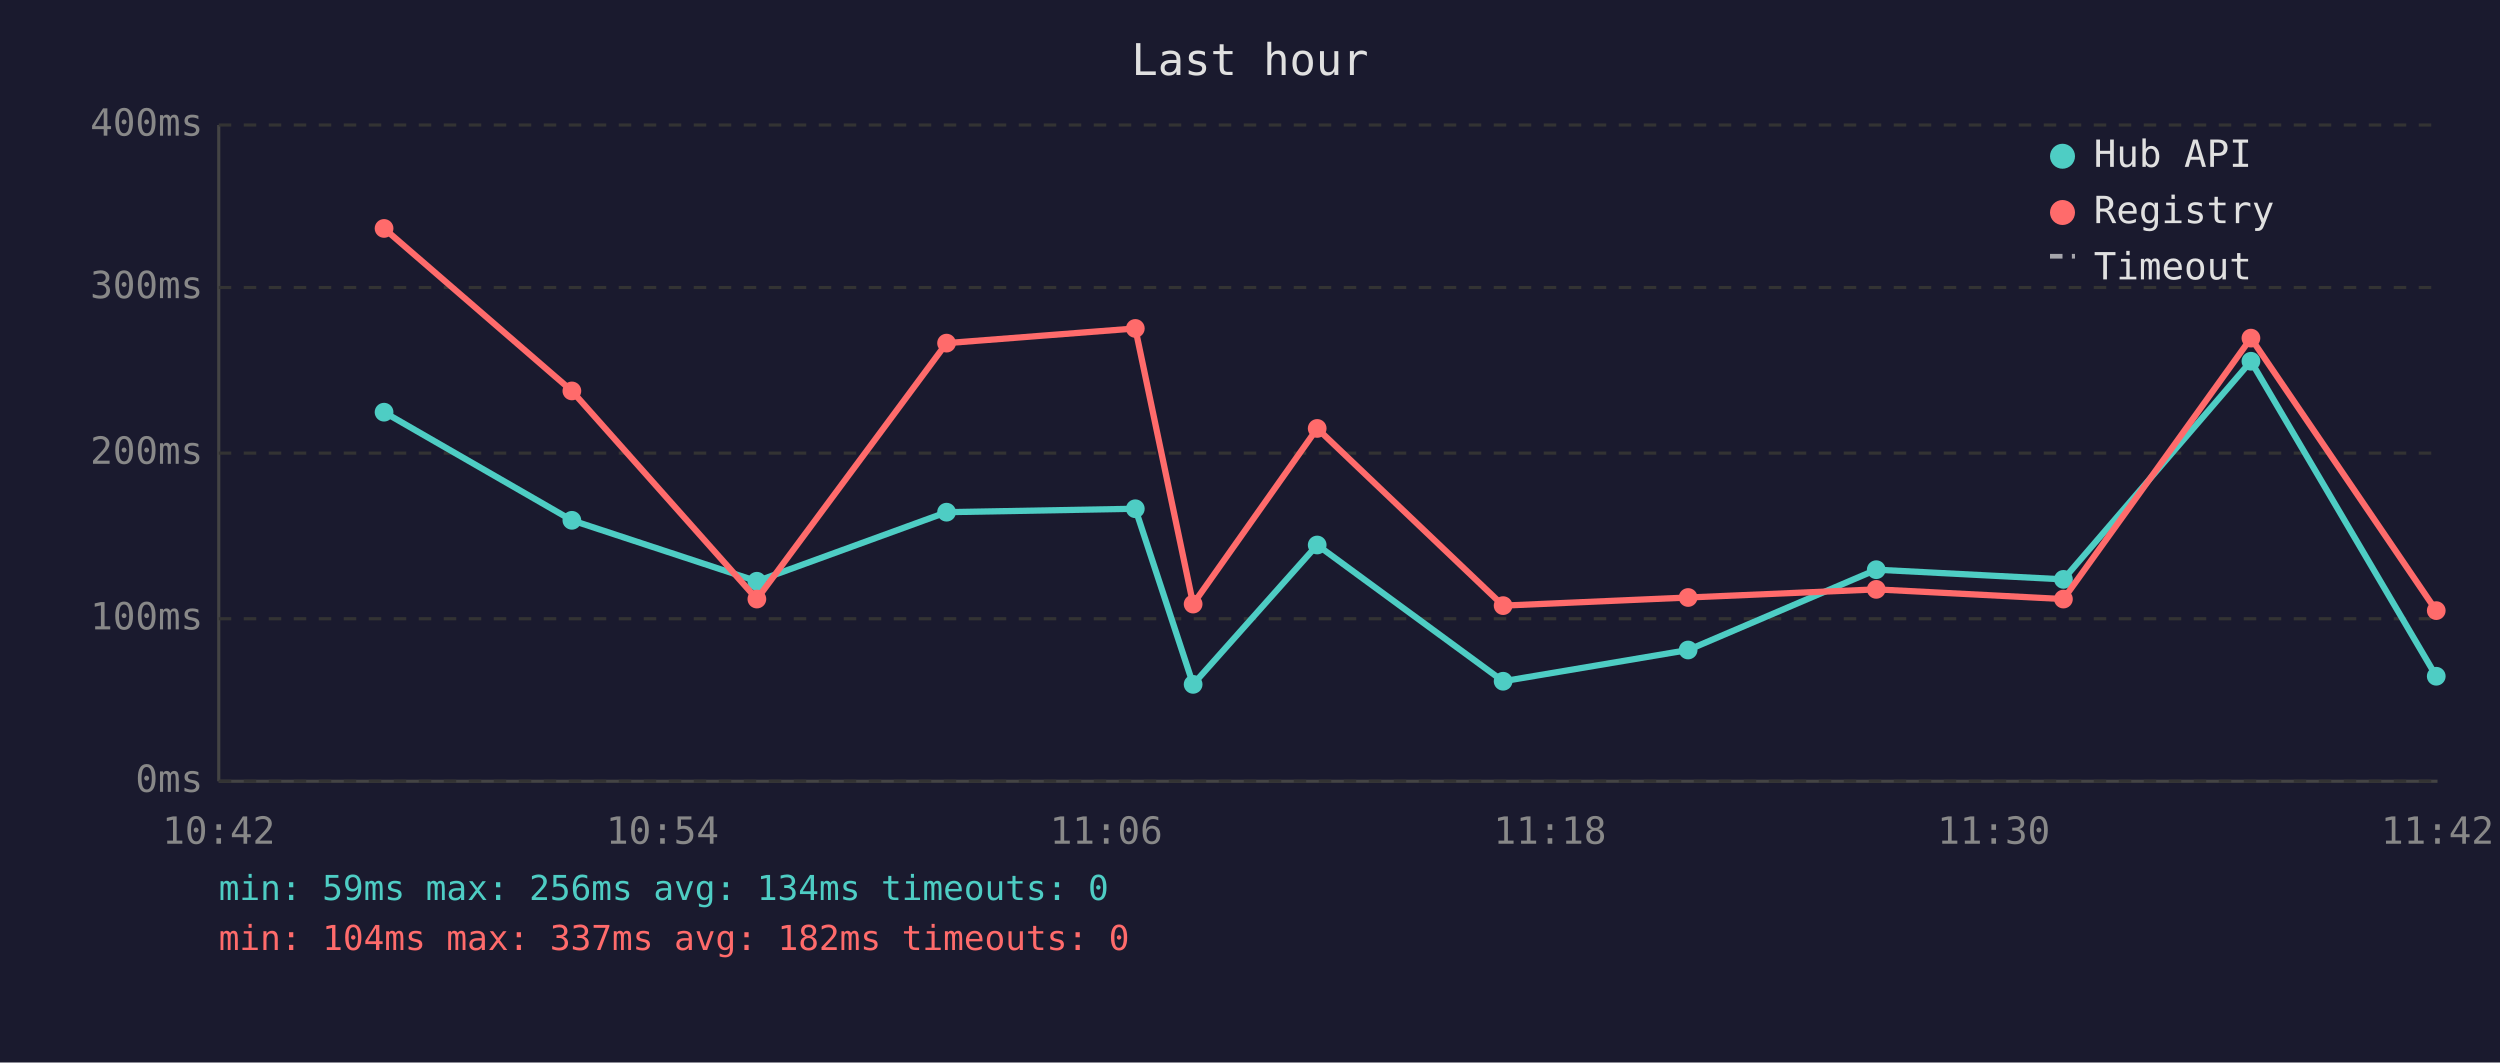
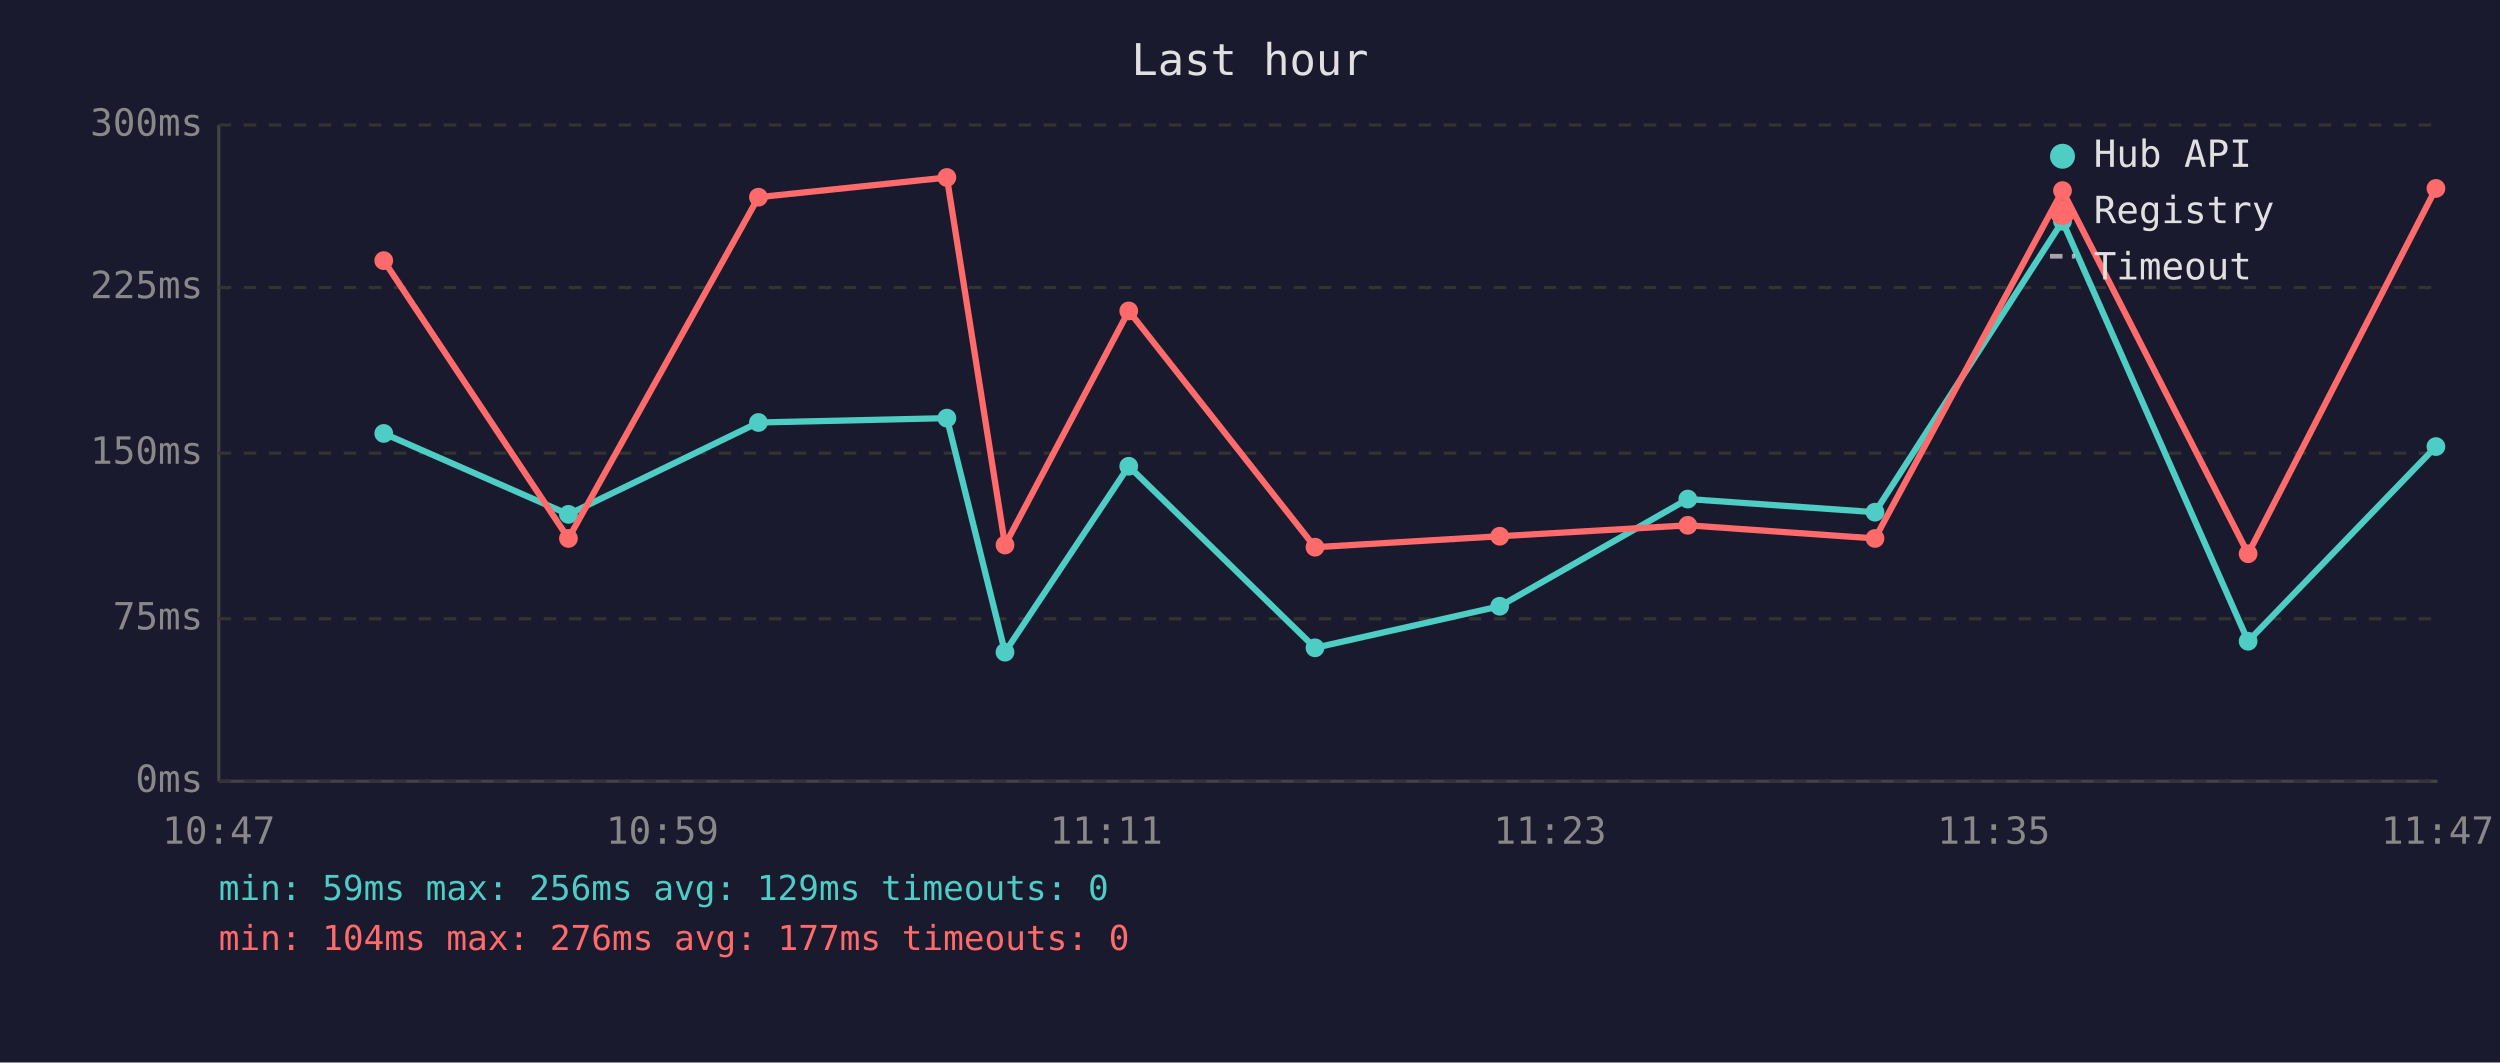
<svg xmlns="http://www.w3.org/2000/svg" viewBox="0 0 800 340" font-family="monospace" font-size="12">
  <rect width="800" height="340" fill="#1a1a2e" />
  <text x="400" y="24" fill="#e0e0e0" font-size="14" text-anchor="middle">Last hour</text>
  <line x1="70" y1="40" x2="70" y2="250" stroke="#444" stroke-width="1" />
  <line x1="70" y1="250" x2="780" y2="250" stroke="#444" stroke-width="1" />
  <line x1="70" y1="250" x2="780" y2="250" stroke="#333" stroke-width="1" stroke-dasharray="4" />
  <text x="65" y="250" fill="#888" text-anchor="end" dominant-baseline="middle">0ms</text>
  <line x1="70" y1="198" x2="780" y2="198" stroke="#333" stroke-width="1" stroke-dasharray="4" />
-   <text x="65" y="198" fill="#888" text-anchor="end" dominant-baseline="middle">100ms</text>
+   <text x="65" y="198" fill="#888" text-anchor="end" dominant-baseline="middle">75ms</text>
  <line x1="70" y1="145" x2="780" y2="145" stroke="#333" stroke-width="1" stroke-dasharray="4" />
-   <text x="65" y="145" fill="#888" text-anchor="end" dominant-baseline="middle">200ms</text>
+   <text x="65" y="145" fill="#888" text-anchor="end" dominant-baseline="middle">150ms</text>
  <line x1="70" y1="92" x2="780" y2="92" stroke="#333" stroke-width="1" stroke-dasharray="4" />
-   <text x="65" y="92" fill="#888" text-anchor="end" dominant-baseline="middle">300ms</text>
+   <text x="65" y="92" fill="#888" text-anchor="end" dominant-baseline="middle">225ms</text>
  <line x1="70" y1="40" x2="780" y2="40" stroke="#333" stroke-width="1" stroke-dasharray="4" />
-   <text x="65" y="40" fill="#888" text-anchor="end" dominant-baseline="middle">400ms</text>
-   <text x="70" y="270" fill="#888" text-anchor="middle">10:42</text>
-   <text x="212" y="270" fill="#888" text-anchor="middle">10:54</text>
-   <text x="354" y="270" fill="#888" text-anchor="middle">11:06</text>
-   <text x="496" y="270" fill="#888" text-anchor="middle">11:18</text>
-   <text x="638" y="270" fill="#888" text-anchor="middle">11:30</text>
-   <text x="780" y="270" fill="#888" text-anchor="middle">11:42</text>
-   <polyline points="122.9,131.9 183.0,166.5 242.2,186.0 302.9,163.9 363.3,162.8 381.8,219.0 421.5,174.4 481.0,218.0 540.2,208.0 600.4,182.3 660.3,185.4 720.3,115.6 779.6,216.4" fill="none" stroke="#4ecdc4" stroke-width="2" opacity="1" />
-   <circle cx="122.9" cy="131.9" r="3" fill="#4ecdc4" />
-   <circle cx="183.0" cy="166.5" r="3" fill="#4ecdc4" />
-   <circle cx="242.2" cy="186.0" r="3" fill="#4ecdc4" />
-   <circle cx="302.9" cy="163.9" r="3" fill="#4ecdc4" />
-   <circle cx="363.3" cy="162.8" r="3" fill="#4ecdc4" />
-   <circle cx="381.8" cy="219.0" r="3" fill="#4ecdc4" />
-   <circle cx="421.5" cy="174.4" r="3" fill="#4ecdc4" />
-   <circle cx="481.0" cy="218.0" r="3" fill="#4ecdc4" />
-   <circle cx="540.2" cy="208.0" r="3" fill="#4ecdc4" />
-   <circle cx="600.4" cy="182.3" r="3" fill="#4ecdc4" />
-   <circle cx="660.3" cy="185.4" r="3" fill="#4ecdc4" />
-   <circle cx="720.3" cy="115.6" r="3" fill="#4ecdc4" />
-   <circle cx="779.6" cy="216.4" r="3" fill="#4ecdc4" />
-   <polyline points="122.9,73.1 183.0,125.1 242.2,191.7 302.9,109.8 363.3,105.1 381.8,193.3 421.5,137.1 481.0,193.8 540.2,191.2 600.4,188.6 660.3,191.7 720.3,108.2 779.6,195.4" fill="none" stroke="#ff6b6b" stroke-width="2" opacity="1" />
-   <circle cx="122.9" cy="73.1" r="3" fill="#ff6b6b" />
-   <circle cx="183.0" cy="125.1" r="3" fill="#ff6b6b" />
-   <circle cx="242.2" cy="191.7" r="3" fill="#ff6b6b" />
-   <circle cx="302.9" cy="109.8" r="3" fill="#ff6b6b" />
-   <circle cx="363.3" cy="105.1" r="3" fill="#ff6b6b" />
-   <circle cx="381.8" cy="193.3" r="3" fill="#ff6b6b" />
-   <circle cx="421.5" cy="137.1" r="3" fill="#ff6b6b" />
-   <circle cx="481.0" cy="193.8" r="3" fill="#ff6b6b" />
-   <circle cx="540.2" cy="191.2" r="3" fill="#ff6b6b" />
-   <circle cx="600.4" cy="188.6" r="3" fill="#ff6b6b" />
-   <circle cx="660.3" cy="191.7" r="3" fill="#ff6b6b" />
-   <circle cx="720.3" cy="108.2" r="3" fill="#ff6b6b" />
-   <circle cx="779.6" cy="195.4" r="3" fill="#ff6b6b" />
+   <text x="65" y="40" fill="#888" text-anchor="end" dominant-baseline="middle">300ms</text>
+   <text x="70" y="270" fill="#888" text-anchor="middle">10:47</text>
+   <text x="212" y="270" fill="#888" text-anchor="middle">10:59</text>
+   <text x="354" y="270" fill="#888" text-anchor="middle">11:11</text>
+   <text x="496" y="270" fill="#888" text-anchor="middle">11:23</text>
+   <text x="638" y="270" fill="#888" text-anchor="middle">11:35</text>
+   <text x="780" y="270" fill="#888" text-anchor="middle">11:47</text>
+   <polyline points="122.8,138.7 181.9,164.6 242.7,135.2 303.0,133.8 321.6,208.7 361.2,149.2 420.8,207.3 479.9,194.0 540.1,159.7 600.0,163.9 660.0,70.8 719.4,205.2 779.5,142.9" fill="none" stroke="#4ecdc4" stroke-width="2" opacity="1" />
+   <circle cx="122.8" cy="138.7" r="3" fill="#4ecdc4" />
+   <circle cx="181.9" cy="164.6" r="3" fill="#4ecdc4" />
+   <circle cx="242.7" cy="135.2" r="3" fill="#4ecdc4" />
+   <circle cx="303.0" cy="133.8" r="3" fill="#4ecdc4" />
+   <circle cx="321.6" cy="208.7" r="3" fill="#4ecdc4" />
+   <circle cx="361.2" cy="149.2" r="3" fill="#4ecdc4" />
+   <circle cx="420.8" cy="207.3" r="3" fill="#4ecdc4" />
+   <circle cx="479.9" cy="194.0" r="3" fill="#4ecdc4" />
+   <circle cx="540.1" cy="159.7" r="3" fill="#4ecdc4" />
+   <circle cx="600.0" cy="163.9" r="3" fill="#4ecdc4" />
+   <circle cx="660.0" cy="70.8" r="3" fill="#4ecdc4" />
+   <circle cx="719.4" cy="205.2" r="3" fill="#4ecdc4" />
+   <circle cx="779.5" cy="142.9" r="3" fill="#4ecdc4" />
+   <polyline points="122.8,83.4 181.9,172.3 242.7,63.1 303.0,56.8 321.6,174.4 361.2,99.5 420.8,175.1 479.9,171.6 540.1,168.1 600.0,172.3 660.0,61.0 719.4,177.2 779.5,60.3" fill="none" stroke="#ff6b6b" stroke-width="2" opacity="1" />
+   <circle cx="122.8" cy="83.4" r="3" fill="#ff6b6b" />
+   <circle cx="181.9" cy="172.3" r="3" fill="#ff6b6b" />
+   <circle cx="242.7" cy="63.1" r="3" fill="#ff6b6b" />
+   <circle cx="303.0" cy="56.8" r="3" fill="#ff6b6b" />
+   <circle cx="321.6" cy="174.4" r="3" fill="#ff6b6b" />
+   <circle cx="361.2" cy="99.5" r="3" fill="#ff6b6b" />
+   <circle cx="420.8" cy="175.1" r="3" fill="#ff6b6b" />
+   <circle cx="479.9" cy="171.6" r="3" fill="#ff6b6b" />
+   <circle cx="540.1" cy="168.1" r="3" fill="#ff6b6b" />
+   <circle cx="600.0" cy="172.3" r="3" fill="#ff6b6b" />
+   <circle cx="660.0" cy="61.0" r="3" fill="#ff6b6b" />
+   <circle cx="719.4" cy="177.2" r="3" fill="#ff6b6b" />
+   <circle cx="779.5" cy="60.3" r="3" fill="#ff6b6b" />
  <circle cx="660" cy="50" r="4" fill="#4ecdc4" />
  <text x="670" y="50" fill="#e0e0e0" dominant-baseline="middle">Hub API</text>
  <circle cx="660" cy="68" r="4" fill="#ff6b6b" />
  <text x="670" y="68" fill="#e0e0e0" dominant-baseline="middle">Registry</text>
  <line x1="656" y1="82" x2="664" y2="82" stroke="#e0e0e0" stroke-width="1.5" stroke-dasharray="4,3" opacity="0.7" />
  <text x="670" y="86" fill="#e0e0e0" dominant-baseline="middle">Timeout</text>
-   <text x="70" y="288" fill="#4ecdc4" font-size="11">min: 59ms  max: 256ms  avg: 134ms  timeouts: 0</text>
-   <text x="70" y="304" fill="#ff6b6b" font-size="11">min: 104ms  max: 337ms  avg: 182ms  timeouts: 0</text>
+   <text x="70" y="288" fill="#4ecdc4" font-size="11">min: 59ms  max: 256ms  avg: 129ms  timeouts: 0</text>
+   <text x="70" y="304" fill="#ff6b6b" font-size="11">min: 104ms  max: 276ms  avg: 177ms  timeouts: 0</text>
</svg>
